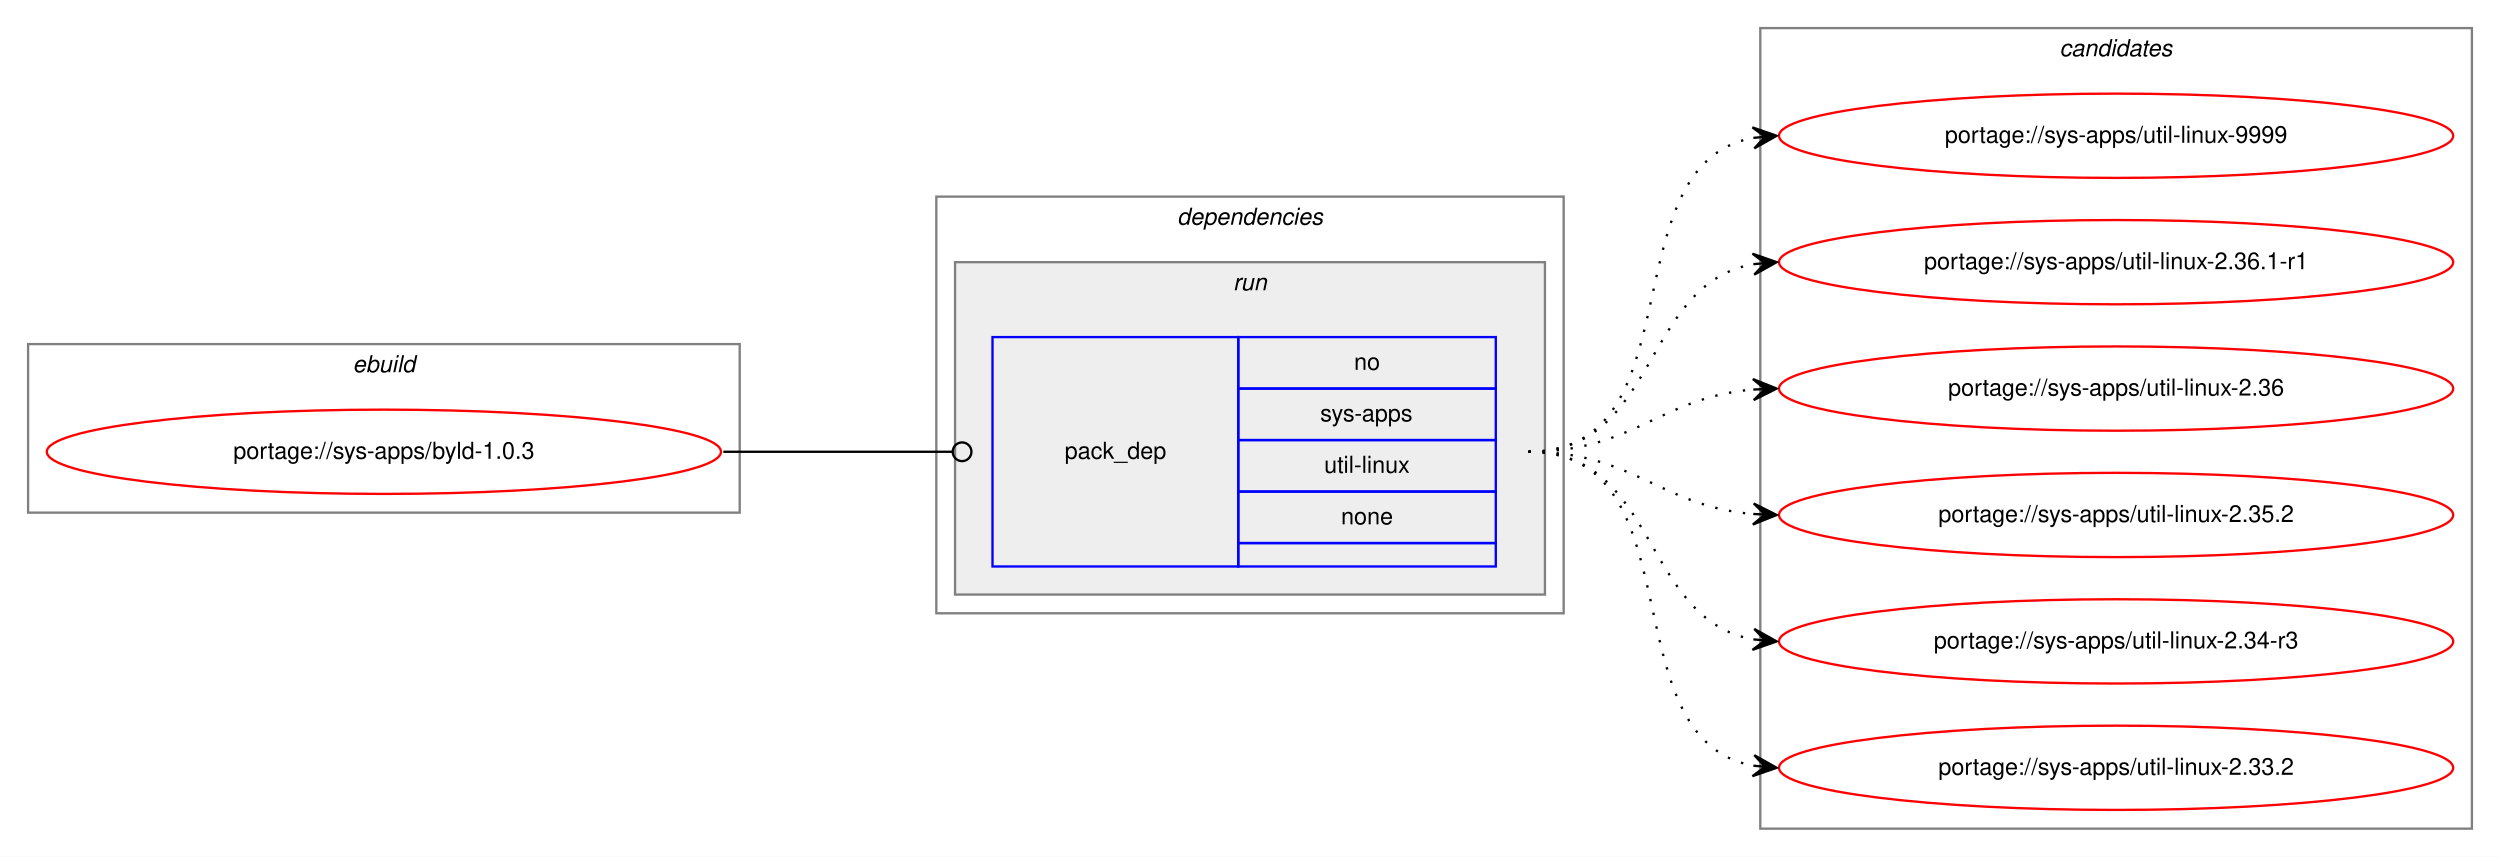
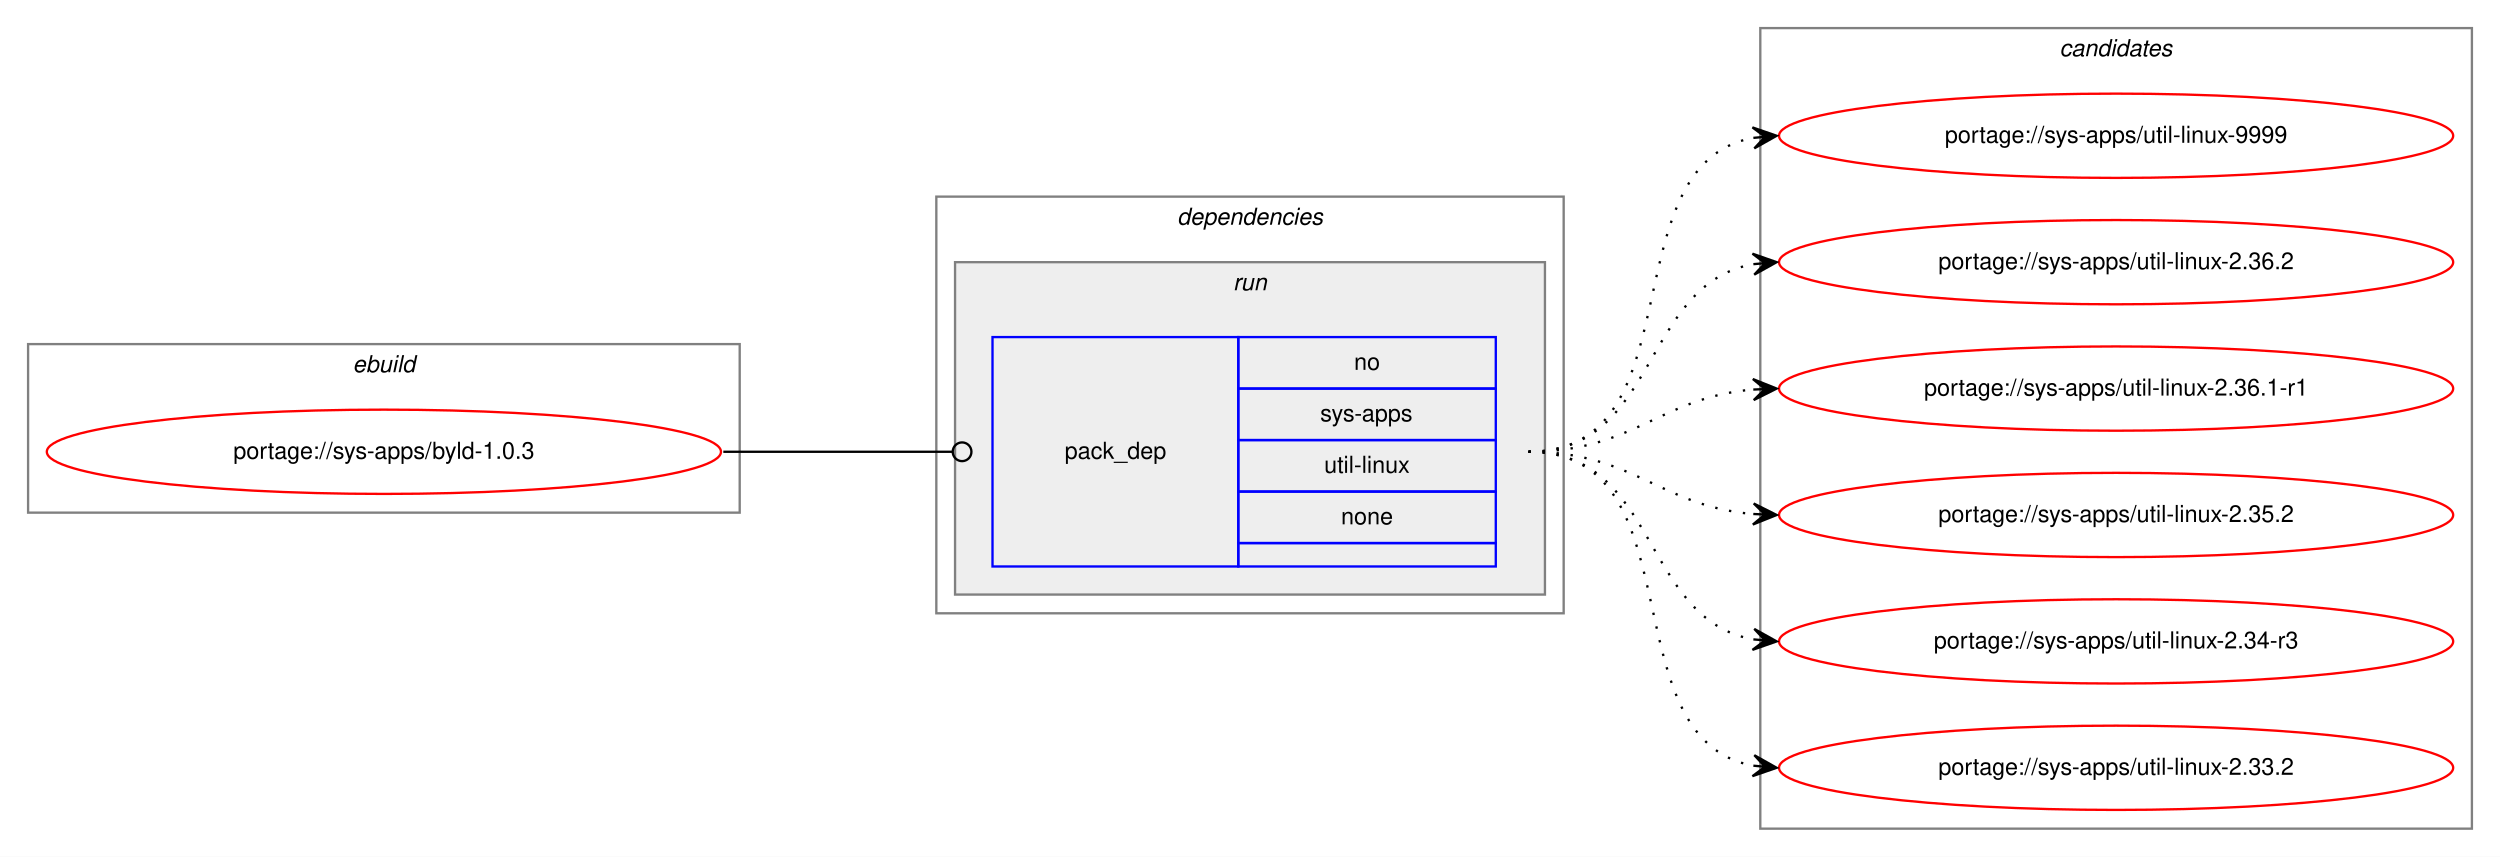
<svg xmlns="http://www.w3.org/2000/svg" xmlns:xlink="http://www.w3.org/1999/xlink" width="1068pt" height="366pt" viewBox="0.00 0.00 1068.00 366.00">
  <g id="graph0" class="graph" transform="scale(1 1) rotate(0) translate(4 362)">
    <polygon fill="white" stroke="transparent" points="-4,4 -4,-362 1064,-362 1064,4 -4,4" />
    <g id="clust1" class="cluster">
      <polygon fill="none" stroke="gray" points="8,-143 8,-215 312,-215 312,-143 8,-143" />
      <text text-anchor="start" x="146.66" y="-203" font-family="Helvetica,sans-Serif" font-style="italic" font-size="10.00">ebuild</text>
    </g>
    <g id="clust2" class="cluster">
      <polygon fill="none" stroke="gray" points="396,-100 396,-278 664,-278 664,-100 396,-100" />
      <text text-anchor="start" x="498.88" y="-266" font-family="Helvetica,sans-Serif" font-style="italic" font-size="10.00">dependencies</text>
    </g>
    <g id="clust5" class="cluster">
      <polygon fill="#eeeeee" stroke="gray" points="404,-108 404,-250 656,-250 656,-108 404,-108" />
      <text text-anchor="start" x="522.78" y="-238" font-family="Helvetica,sans-Serif" font-style="italic" font-size="10.00">run</text>
    </g>
    <g id="clust7" class="cluster">
      <polygon fill="none" stroke="gray" points="748,-8 748,-350 1052,-350 1052,-8 748,-8" />
      <text text-anchor="start" x="875.82" y="-338" font-family="Helvetica,sans-Serif" font-style="italic" font-size="10.00">candidates</text>
    </g>
    <g id="node1" class="node">
      <g id="a_node1">
        <a xlink:href="../sys-apps/byld-1.0.3.svg" xlink:title="portage://sys-apps/byld-1.0.3">
          <ellipse fill="none" stroke="red" cx="160" cy="-169" rx="144" ry="18" />
          <text text-anchor="middle" x="160" y="-166" font-family="Helvetica,sans-Serif" font-size="10.00">portage://sys-apps/byld-1.0.3</text>
        </a>
      </g>
    </g>
    <g id="node2" class="node">
      <polygon fill="none" stroke="blue" points="420,-120 420,-218 525,-218 525,-120 420,-120" />
      <text text-anchor="start" x="450.82" y="-166" font-family="Helvetica,sans-Serif" font-size="10.00">pack_dep</text>
      <polygon fill="none" stroke="blue" points="525,-196 525,-218 635,-218 635,-196 525,-196" />
      <text text-anchor="start" x="574.44" y="-204" font-family="Helvetica,sans-Serif" font-size="10.00">no</text>
      <polygon fill="none" stroke="blue" points="525,-174 525,-196 635,-196 635,-174 525,-174" />
      <text text-anchor="start" x="560" y="-182" font-family="Helvetica,sans-Serif" font-size="10.00">sys-apps</text>
      <polygon fill="none" stroke="blue" points="525,-152 525,-174 635,-174 635,-152 525,-152" />
      <text text-anchor="start" x="561.67" y="-160" font-family="Helvetica,sans-Serif" font-size="10.00">util-linux</text>
      <polygon fill="none" stroke="blue" points="525,-130 525,-152 635,-152 635,-130 525,-130" />
      <text text-anchor="start" x="568.88" y="-138" font-family="Helvetica,sans-Serif" font-size="10.00">none</text>
      <polygon fill="none" stroke="blue" points="525,-120 525,-130 635,-130 635,-120 525,-120" />
    </g>
    <g id="edge1" class="edge">
      <path fill="none" stroke="black" d="M305,-169C349.26,-169 362.33,-169 402.82,-169" />
      <ellipse fill="none" stroke="black" cx="407" cy="-169" rx="4" ry="4" />
    </g>
    <g id="node3" class="node">
      <g id="a_node3">
        <a xlink:href="../sys-apps/util-linux-9999.svg" xlink:title="portage://sys-apps/util-linux-9999">
          <ellipse fill="none" stroke="red" cx="900" cy="-304" rx="144" ry="18" />
          <text text-anchor="middle" x="900" y="-301" font-family="Helvetica,sans-Serif" font-size="10.00">portage://sys-apps/util-linux-9999</text>
        </a>
      </g>
    </g>
    <g id="edge2" class="edge">
      <path fill="none" stroke="black" stroke-dasharray="1,5" d="M649,-169C721.56,-169 682.97,-291.14 744.68,-303.07" />
      <polygon fill="black" stroke="black" points="755,-304 744.64,-307.58 750.02,-303.55 745.04,-303.1 745.04,-303.1 745.04,-303.1 750.02,-303.55 745.45,-298.62 755,-304 755,-304" />
    </g>
    <g id="node4" class="node">
      <g id="a_node4">
-         <a xlink:href="../sys-apps/util-linux-2.36.1-r1.svg" xlink:title="portage://sys-apps/util-linux-2.36.1-r1">
+         <a xlink:href="../sys-apps/util-linux-2.36.2.svg" xlink:title="portage://sys-apps/util-linux-2.36.2">
          <ellipse fill="none" stroke="red" cx="900" cy="-250" rx="144" ry="18" />
-           <text text-anchor="middle" x="900" y="-247" font-family="Helvetica,sans-Serif" font-size="10.00">portage://sys-apps/util-linux-2.36.1-r1</text>
+           <text text-anchor="middle" x="900" y="-247" font-family="Helvetica,sans-Serif" font-size="10.00">portage://sys-apps/util-linux-2.36.2</text>
        </a>
      </g>
    </g>
    <g id="edge3" class="edge">
      <path fill="none" stroke="black" stroke-dasharray="1,5" d="M649,-169C704.7,-169 696.97,-240.49 744.99,-249.15" />
      <polygon fill="black" stroke="black" points="755,-250 744.65,-253.63 750.02,-249.57 745.04,-249.15 745.04,-249.15 745.04,-249.15 750.02,-249.57 745.42,-244.67 755,-250 755,-250" />
    </g>
    <g id="node5" class="node">
      <g id="a_node5">
-         <a xlink:href="../sys-apps/util-linux-2.36.svg" xlink:title="portage://sys-apps/util-linux-2.36">
+         <a xlink:href="../sys-apps/util-linux-2.36.1-r1.svg" xlink:title="portage://sys-apps/util-linux-2.36.1-r1">
          <ellipse fill="none" stroke="red" cx="900" cy="-196" rx="144" ry="18" />
-           <text text-anchor="middle" x="900" y="-193" font-family="Helvetica,sans-Serif" font-size="10.00">portage://sys-apps/util-linux-2.36</text>
+           <text text-anchor="middle" x="900" y="-193" font-family="Helvetica,sans-Serif" font-size="10.00">portage://sys-apps/util-linux-2.36.1-r1</text>
        </a>
      </g>
    </g>
    <g id="edge4" class="edge">
      <path fill="none" stroke="black" stroke-dasharray="1,5" d="M649,-169C694.01,-169 704.86,-192.14 744.8,-195.58" />
      <polygon fill="black" stroke="black" points="755,-196 744.82,-200.08 750,-195.79 745.01,-195.58 745.01,-195.58 745.01,-195.58 750,-195.79 745.2,-191.09 755,-196 755,-196" />
    </g>
    <g id="node6" class="node">
      <g id="a_node6">
        <a xlink:href="../sys-apps/util-linux-2.35.2.svg" xlink:title="portage://sys-apps/util-linux-2.35.2">
          <ellipse fill="none" stroke="red" cx="900" cy="-142" rx="144" ry="18" />
          <text text-anchor="middle" x="900" y="-139" font-family="Helvetica,sans-Serif" font-size="10.00">portage://sys-apps/util-linux-2.35.2</text>
        </a>
      </g>
    </g>
    <g id="edge5" class="edge">
      <path fill="none" stroke="black" stroke-dasharray="1,5" d="M649,-169C694.01,-169 704.86,-145.86 744.8,-142.42" />
      <polygon fill="black" stroke="black" points="755,-142 745.2,-146.91 750,-142.21 745.01,-142.42 745.01,-142.42 745.01,-142.42 750,-142.21 744.82,-137.92 755,-142 755,-142" />
    </g>
    <g id="node7" class="node">
      <g id="a_node7">
        <a xlink:href="../sys-apps/util-linux-2.34-r3.svg" xlink:title="portage://sys-apps/util-linux-2.34-r3">
          <ellipse fill="none" stroke="red" cx="900" cy="-88" rx="144" ry="18" />
          <text text-anchor="middle" x="900" y="-85" font-family="Helvetica,sans-Serif" font-size="10.00">portage://sys-apps/util-linux-2.34-r3</text>
        </a>
      </g>
    </g>
    <g id="edge6" class="edge">
      <path fill="none" stroke="black" stroke-dasharray="1,5" d="M649,-169C704.7,-169 696.97,-97.51 744.99,-88.85" />
      <polygon fill="black" stroke="black" points="755,-88 745.42,-93.33 750.02,-88.43 745.04,-88.85 745.04,-88.85 745.04,-88.85 750.02,-88.43 744.65,-84.37 755,-88 755,-88" />
    </g>
    <g id="node8" class="node">
      <g id="a_node8">
        <a xlink:href="../sys-apps/util-linux-2.33.2.svg" xlink:title="portage://sys-apps/util-linux-2.33.2">
          <ellipse fill="none" stroke="red" cx="900" cy="-34" rx="144" ry="18" />
          <text text-anchor="middle" x="900" y="-31" font-family="Helvetica,sans-Serif" font-size="10.00">portage://sys-apps/util-linux-2.33.2</text>
        </a>
      </g>
    </g>
    <g id="edge7" class="edge">
      <path fill="none" stroke="black" stroke-dasharray="1,5" d="M649,-169C721.56,-169 682.97,-46.86 744.68,-34.93" />
      <polygon fill="black" stroke="black" points="755,-34 745.45,-39.38 750.02,-34.45 745.04,-34.9 745.04,-34.9 745.04,-34.9 750.02,-34.45 744.64,-30.42 755,-34 755,-34" />
    </g>
  </g>
</svg>
